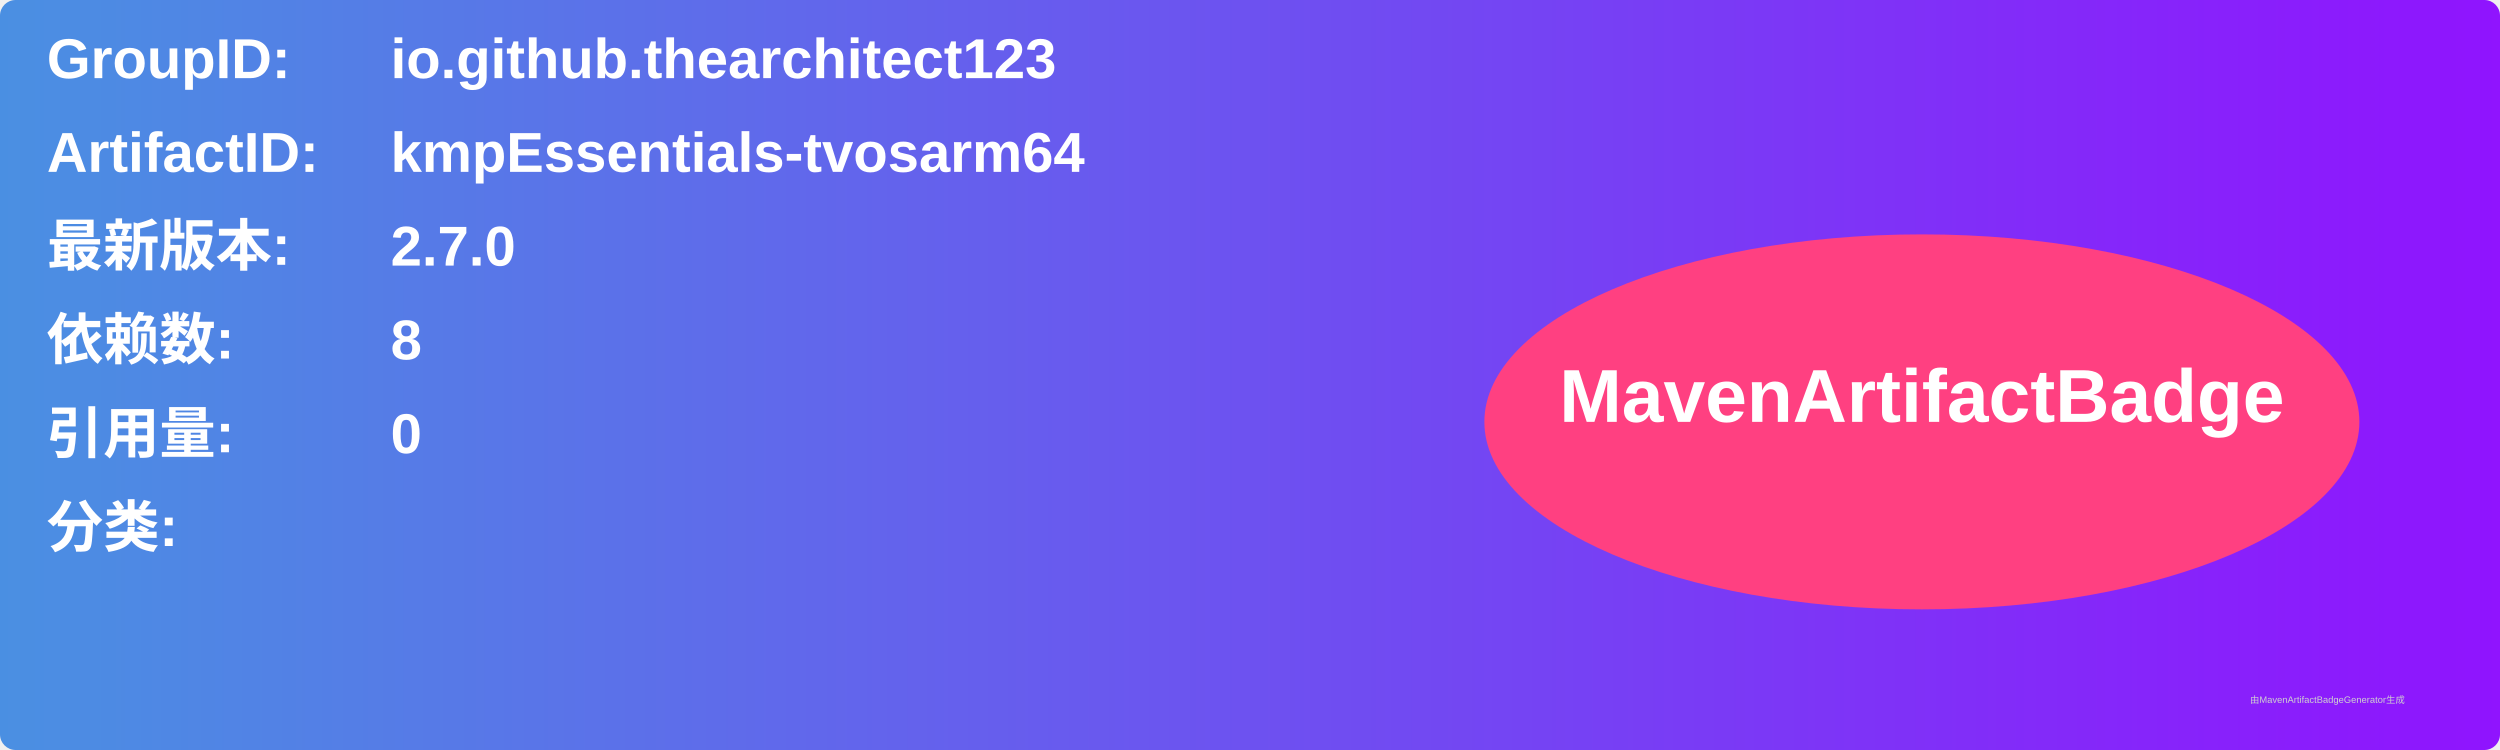
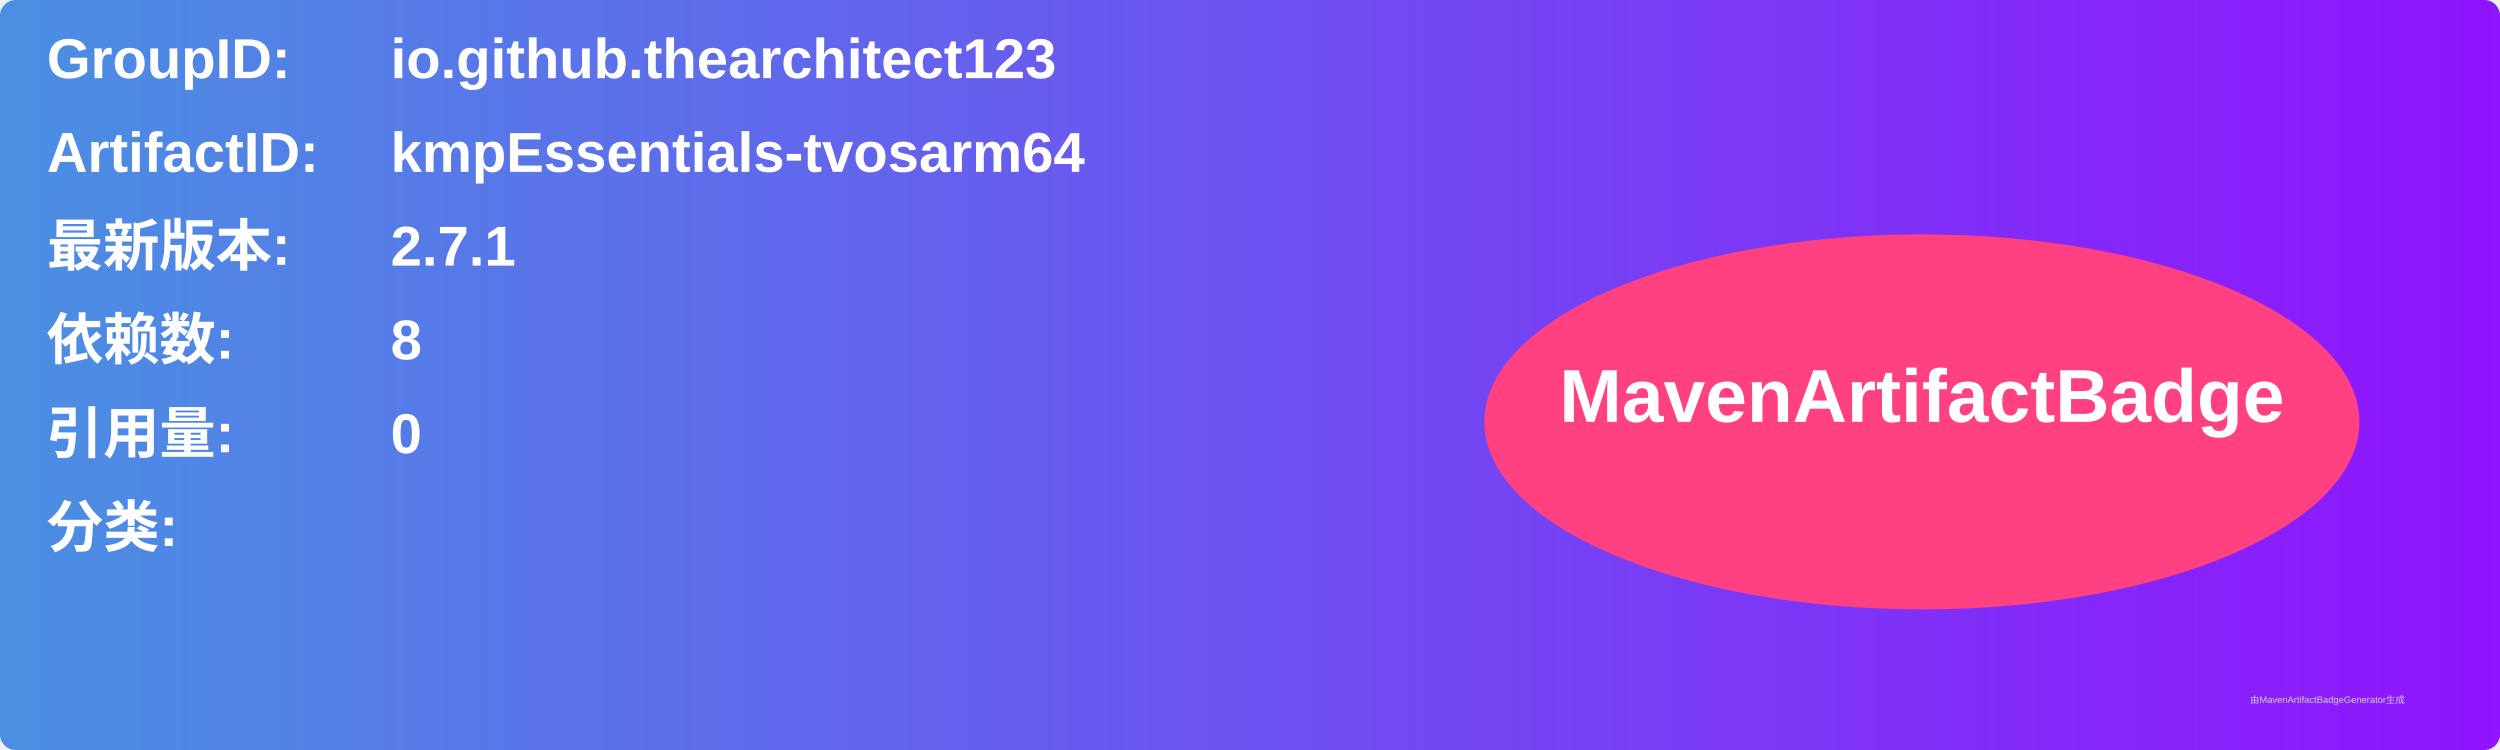
<svg xmlns="http://www.w3.org/2000/svg" width="800" height="240" viewBox="0 0 800 240">
  <linearGradient id="grad" x1="0%" y1="0%" x2="100%" y2="0%">
    <stop offset="0%" stop-color="#4a90e2" />
    <stop offset="100%" stop-color="#9013fe" />
  </linearGradient>
  <rect width="100%" height="100%" rx="5" ry="5" fill="url(#grad)" />
  <g transform="translate(15, 15)">
    <text x="0" y="10" font-family="Arial" font-size="18" fill="white" font-weight="bold" width="260">GroupID:</text>
    <text x="110" y="10" font-family="Arial" font-size="18" fill="white" font-weight="bold" width="460">io.github.thearchitect123</text>
    <text x="0" y="40" font-family="Arial" font-size="18" fill="white" font-weight="bold" width="260">ArtifactID:</text>
    <text x="110" y="40" font-family="Arial" font-size="18" fill="white" font-weight="bold" width="460">kmpEssentials-tvosarm64</text>
    <text x="0" y="70" font-family="Arial" font-size="18" fill="white" font-weight="bold">最新版本:</text>
    <text x="110" y="70" font-family="Arial" font-size="18" fill="white" font-weight="bold">
-       <tspan font-weight="bold">2.7.0</tspan>
+       <tspan font-weight="bold">2.7.1</tspan>
    </text>
    <text x="0" y="100" font-family="Arial" font-size="18" fill="white" font-weight="bold">依赖数: </text>
    <text x="110" y="100" font-family="Arial" font-size="18" fill="white">
      <tspan font-weight="bold">8</tspan>
    </text>
    <text x="0" y="130" font-family="Arial" font-size="18" fill="white" font-weight="bold">引用量: </text>
    <text x="110" y="130" font-family="Arial" font-size="18" fill="white">
      <tspan font-weight="bold">0</tspan>
    </text>
    <text x="0" y="160" font-family="Arial" font-size="18" fill="white" font-weight="bold">分类:</text>
    <text x="10" y="190" font-family="Arial" font-size="10" fill="white">
      <tspan font-weight="bold" />
    </text>
    <ellipse cx="600" cy="120" rx="140" ry="60" fill="#ff4081" />
    <text x="600" y="120" text-anchor="middle" font-family="Arial" font-size="24" fill="white" font-weight="bold">MavenArtifactBadge</text>
  </g>
  <text x="720" y="225" font-family="Arial" font-size="3" fill="#d0d0d0">由MavenArtifactBadgeGenerator生成</text>
</svg>
